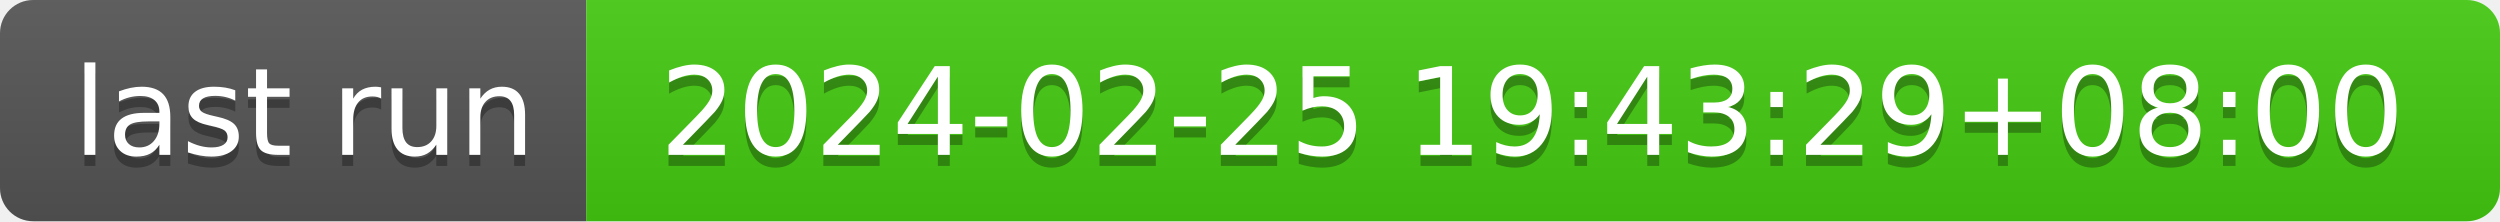
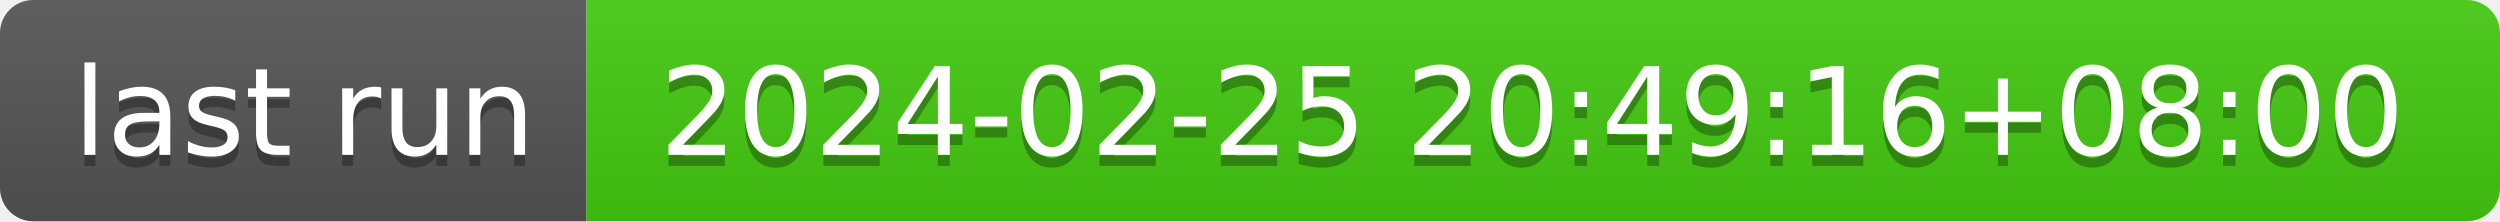
- <svg xmlns="http://www.w3.org/2000/svg" width="226" height="20" role="img" aria-label="last run: 2024-02-25 19:43:29+08:00">
+ <svg xmlns="http://www.w3.org/2000/svg" width="226" height="20" role="img" aria-label="last run: 2024-02-25 20:49:16+08:00">
  <linearGradient id="s" x2="0" y2="100%">
    <stop offset="0" stop-color="#bbb" stop-opacity=".1" />
    <stop offset="1" stop-opacity=".1" />
  </linearGradient>
  <clipPath id="r">
    <rect width="226" height="20" rx="3" fill="#fff" />
  </clipPath>
  <g clip-path="url(#r)">
    <rect width="53" height="20" fill="#555" />
    <rect x="53" width="173" height="20" fill="#4c1" />
    <rect width="226" height="20" fill="url(#s)" />
  </g>
  <g fill="#fff" text-anchor="middle" font-family="Verdana,Geneva,DejaVu Sans,sans-serif" text-rendering="geometricPrecision" font-size="110">
    <text aria-hidden="true" x="275" y="150" fill="#010101" fill-opacity=".3" transform="scale(.1)" textLength="430">last run</text>
    <text x="275" y="140" transform="scale(.1)" fill="#fff" textLength="430">last run</text>
-     <text aria-hidden="true" x="1385" y="150" fill="#010101" fill-opacity=".3" transform="scale(.1)" textLength="1630">2024-02-25 19:43:29+08:00</text>
-     <text x="1385" y="140" transform="scale(.1)" fill="#fff" textLength="1630">2024-02-25 19:43:29+08:00</text>
+     <text aria-hidden="true" x="1385" y="150" fill="#010101" fill-opacity=".3" transform="scale(.1)" textLength="1630">2024-02-25 20:49:16+08:00</text>
+     <text x="1385" y="140" transform="scale(.1)" fill="#fff" textLength="1630">2024-02-25 20:49:16+08:00</text>
  </g>
</svg>
